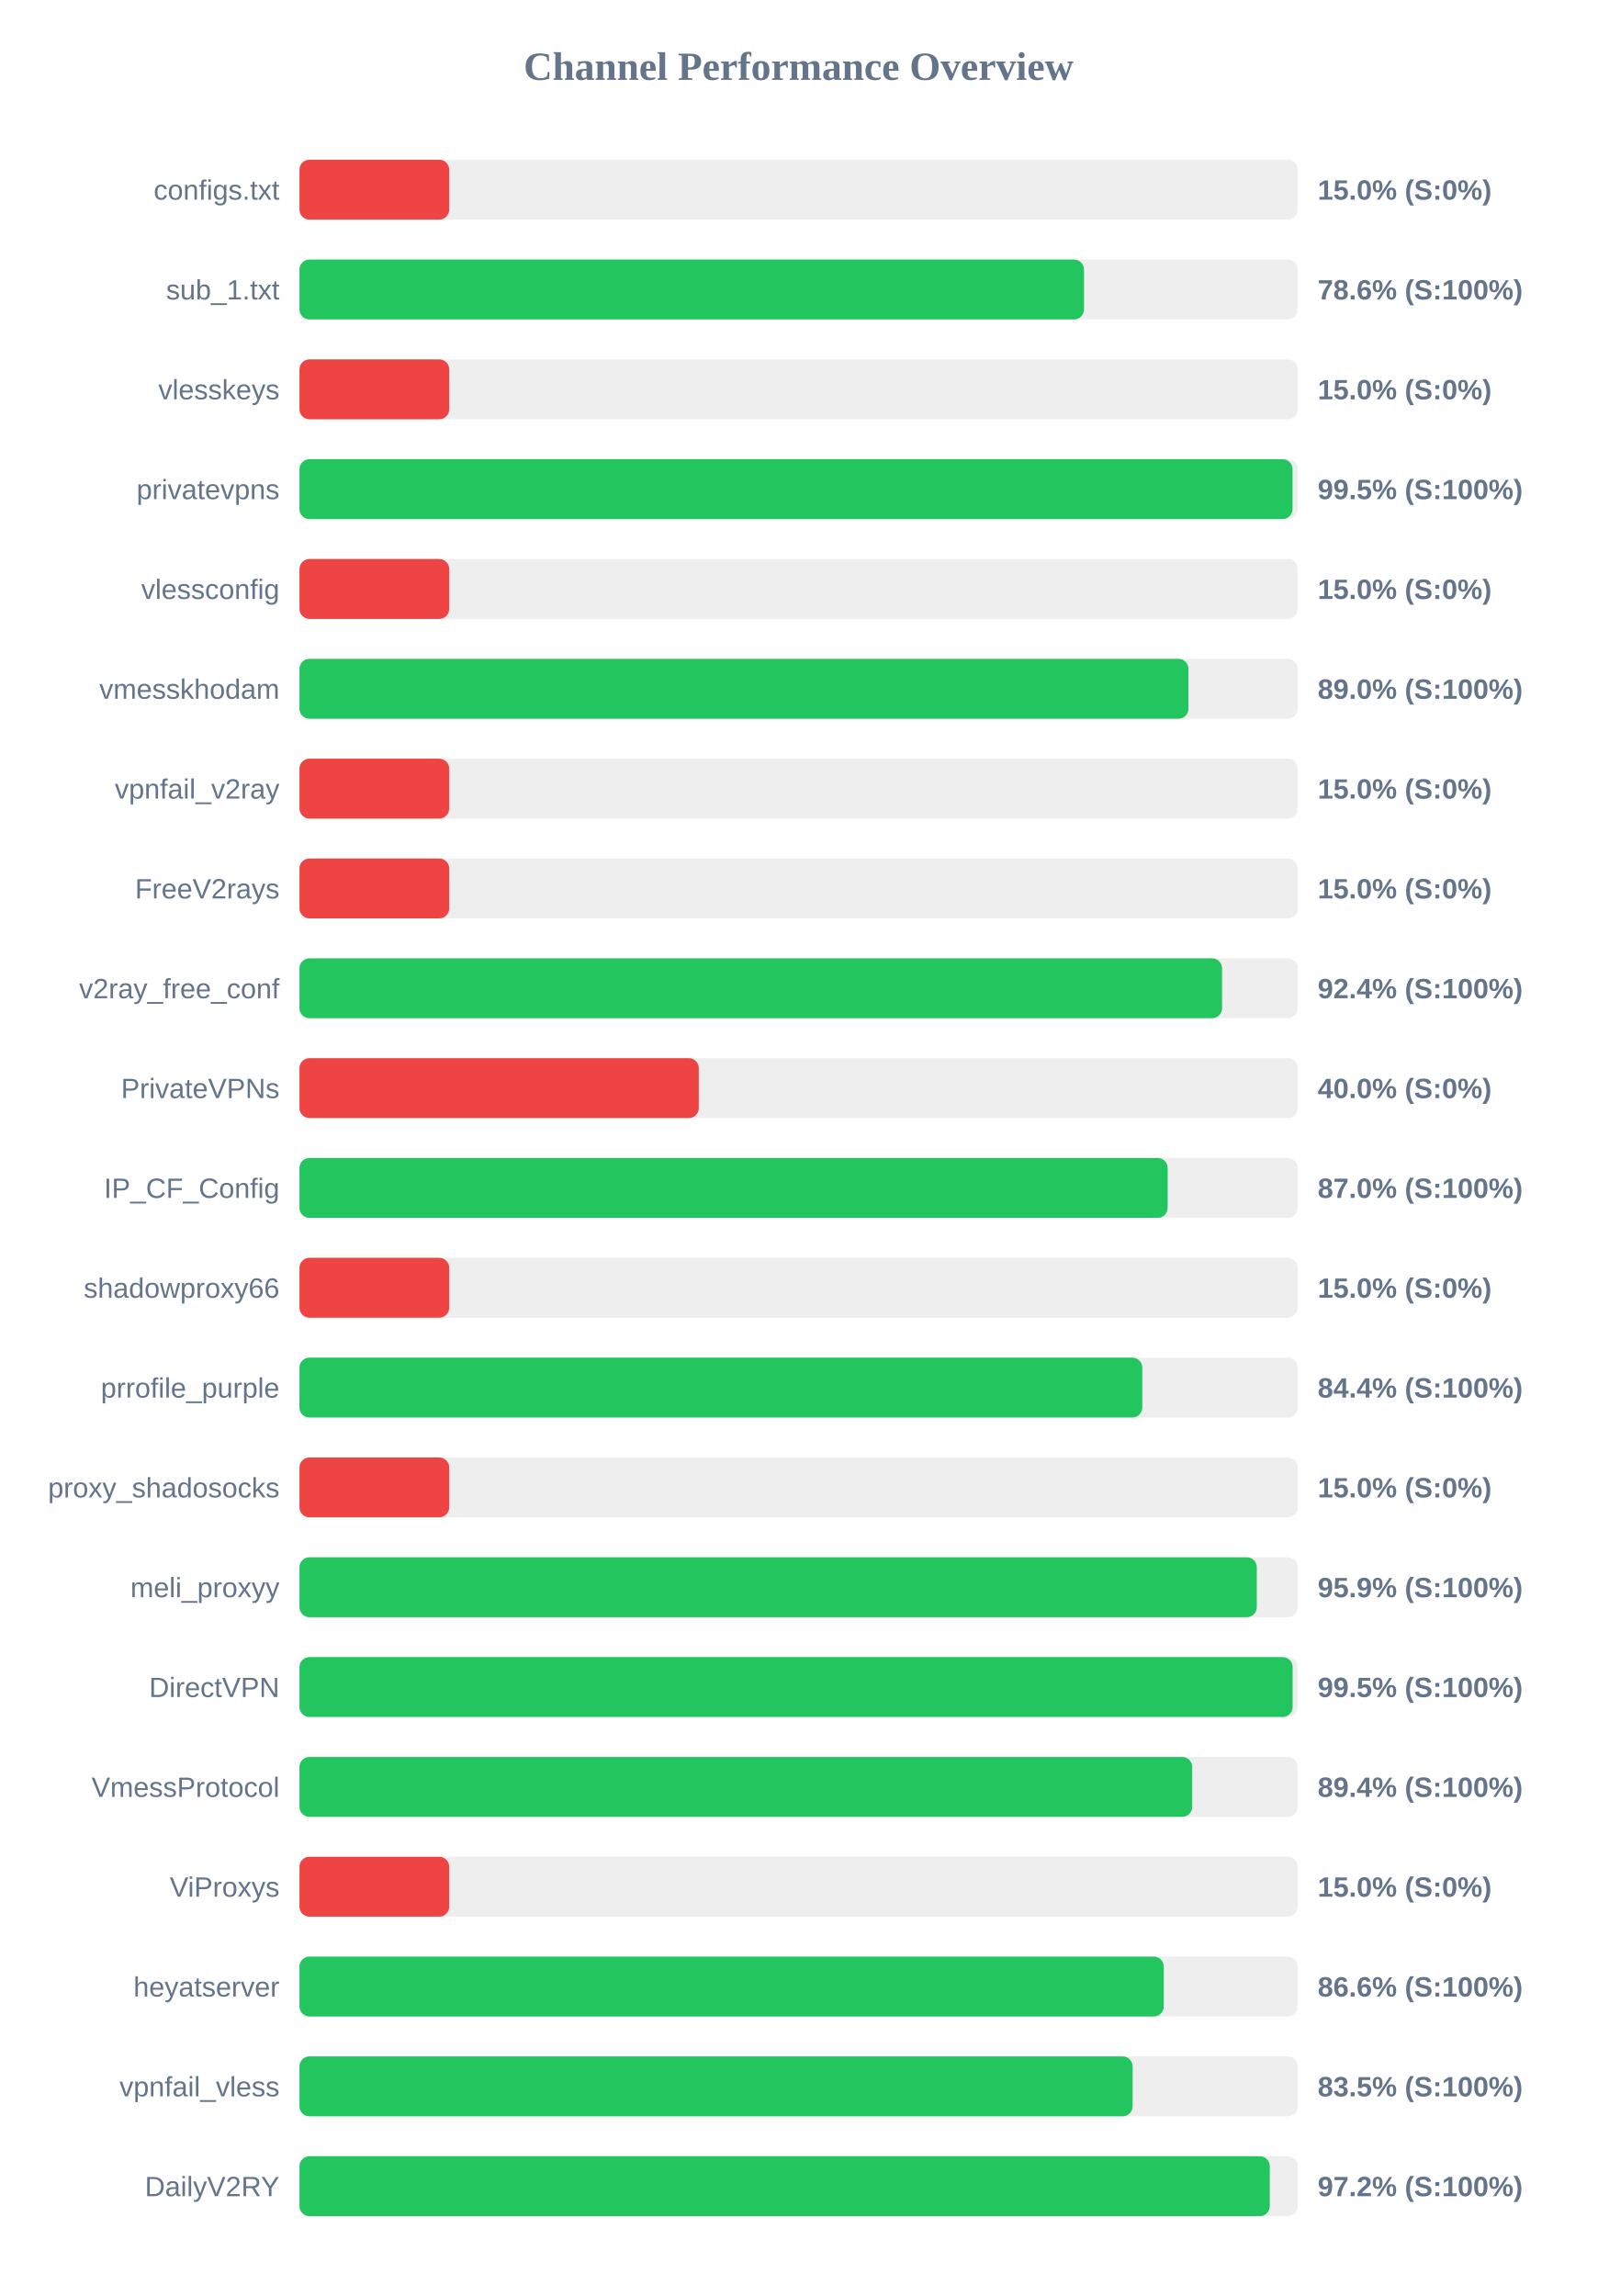
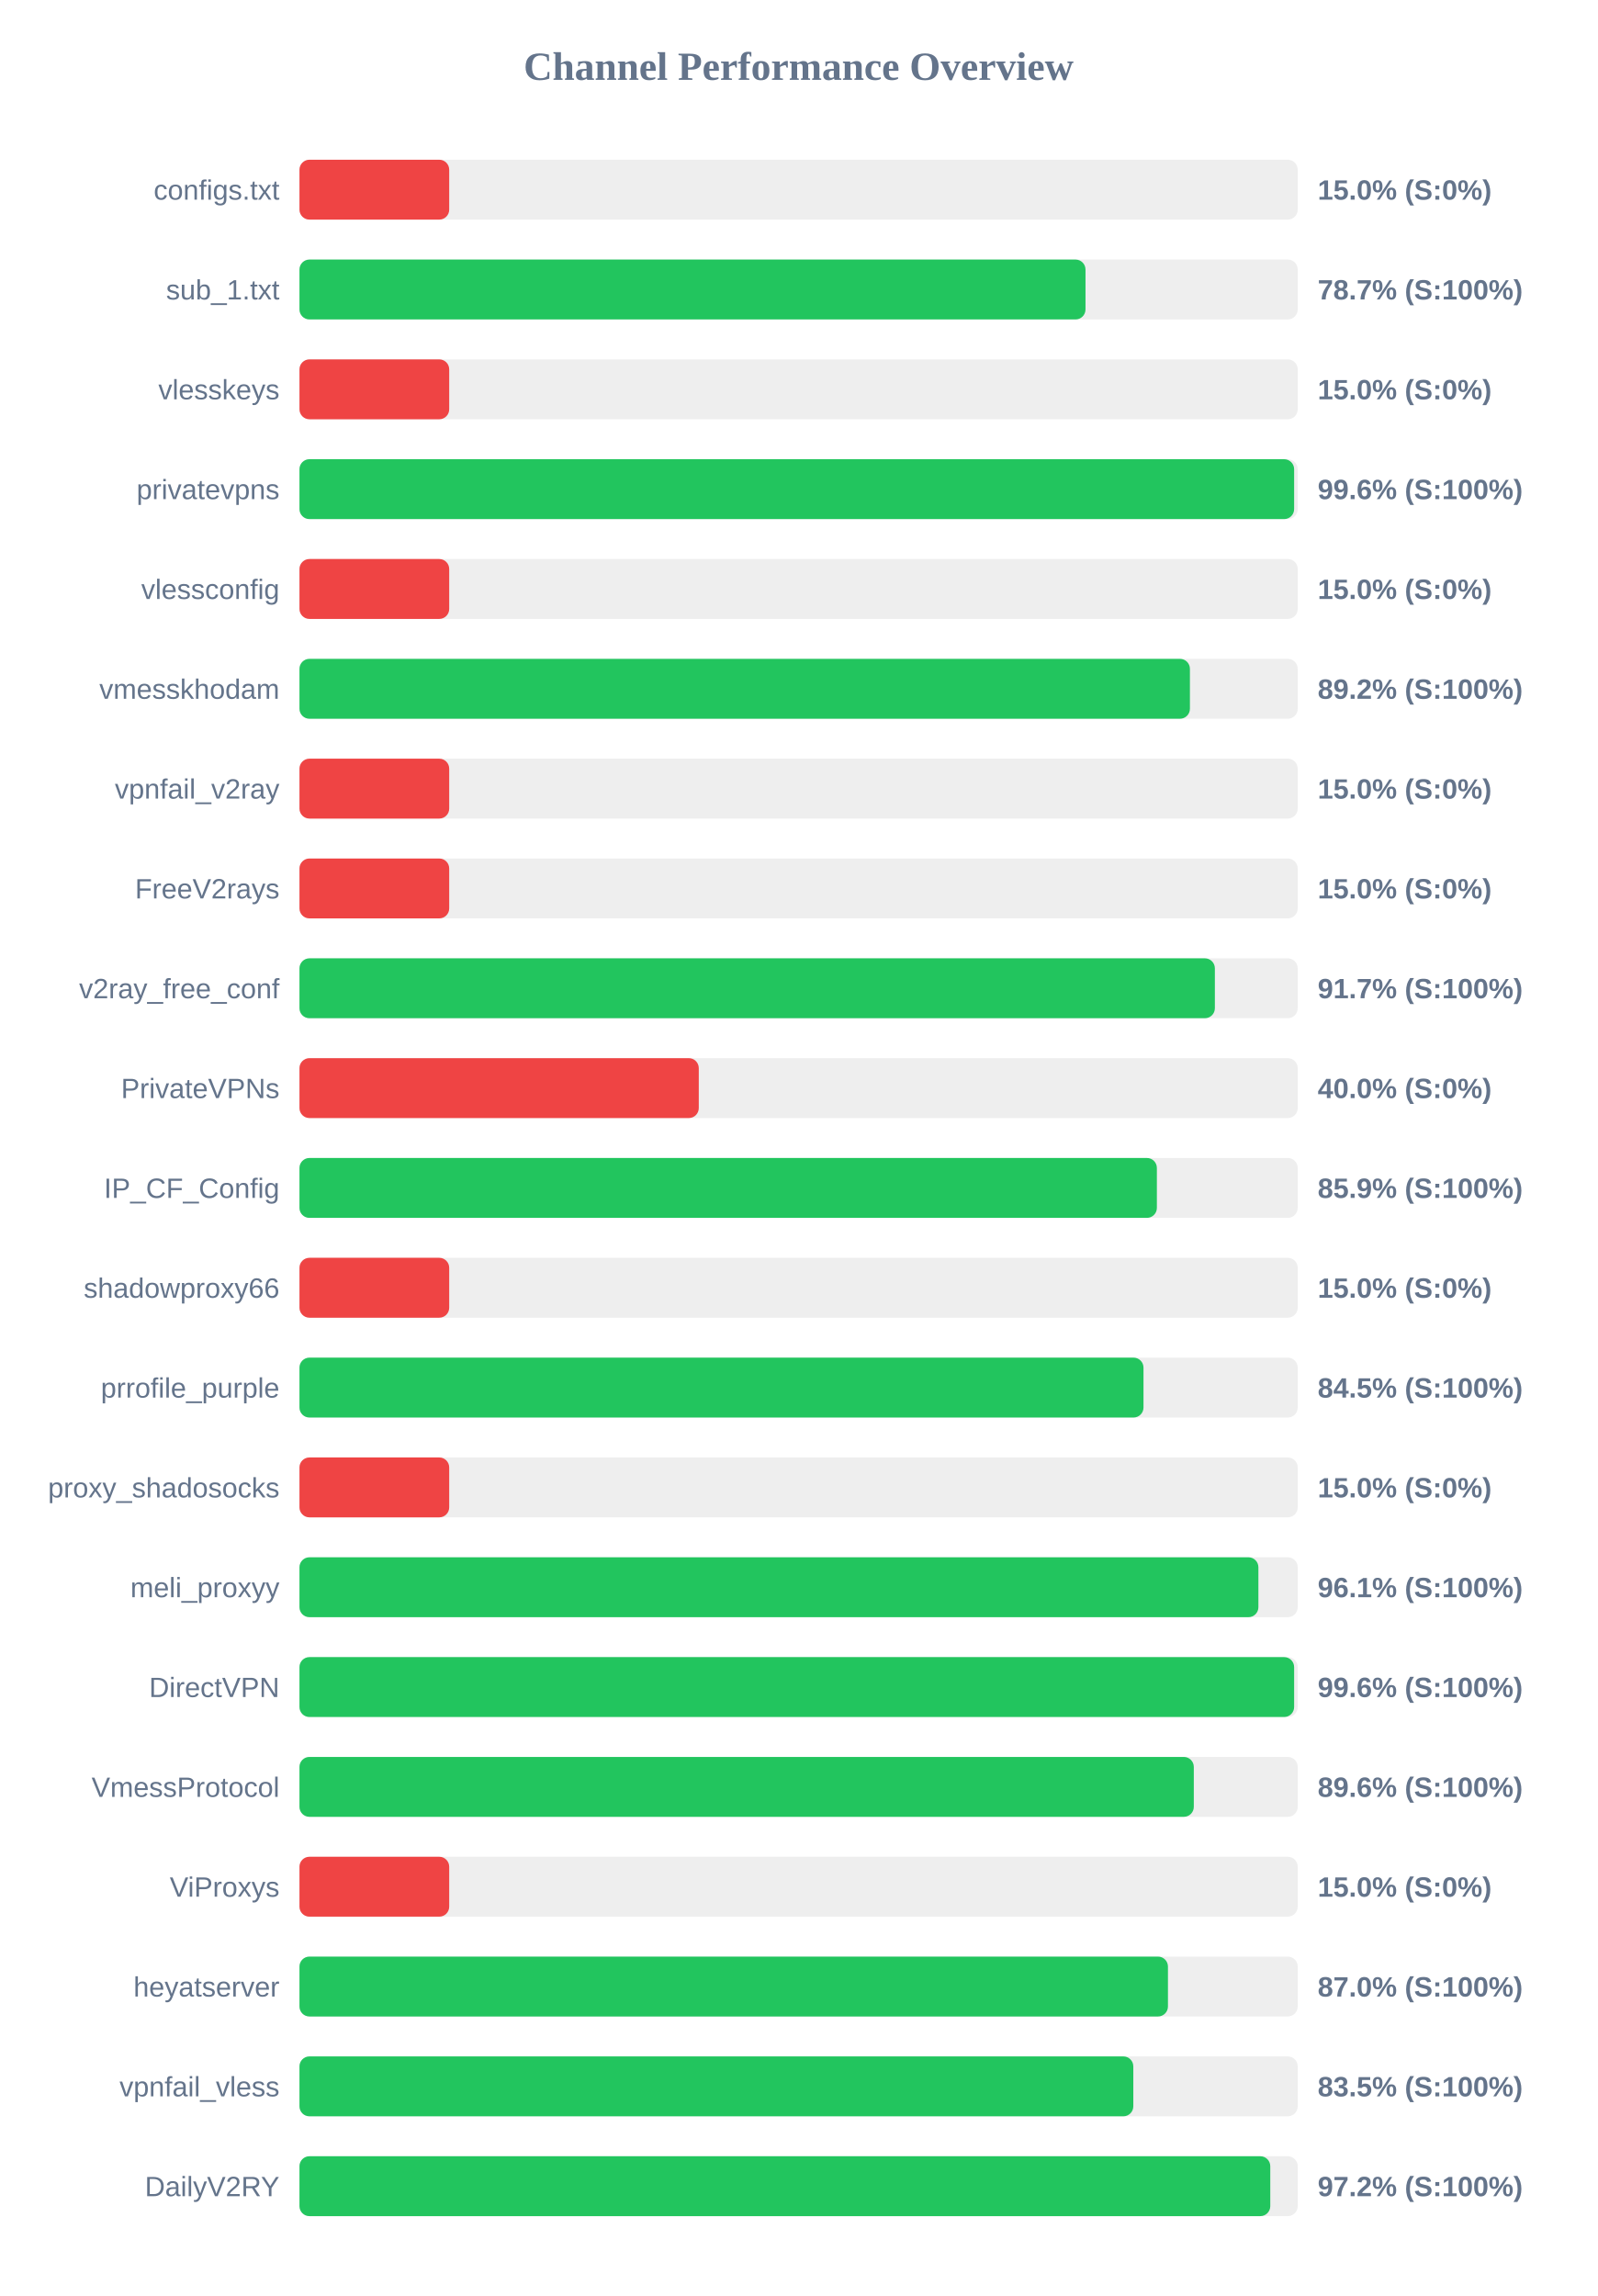
<svg xmlns="http://www.w3.org/2000/svg" width="800" height="1150" version="1.1">
  <style>
        .row { font: 14px Arial; fill: #64748b; }
        .score { font: bold 14px Arial; fill: #64748b; }
    </style>
  <text x="400" y="40" text-anchor="middle" font-size="20px" font-weight="bold" fill="#64748b">Channel Performance Overview</text>
  <rect x="150" y="80" width="500" height="30" fill="#eee" rx="5" />
  <rect x="150" y="80" width="75.0" height="30" fill="#ef4444" rx="5" />
  <text x="140" y="100" text-anchor="end" class="row">configs.txt</text>
  <text x="660" y="100" text-anchor="start" class="score">15.0% (S:0%)</text>
  <rect x="150" y="130" width="500" height="30" fill="#eee" rx="5" />
-   <rect x="150" y="130" width="392.95" height="30" fill="#22c55e" rx="5" />
+   <rect x="150" y="130" width="393.7" height="30" fill="#22c55e" rx="5" />
  <text x="140" y="150" text-anchor="end" class="row">sub_1.txt</text>
-   <text x="660" y="150" text-anchor="start" class="score">78.6% (S:100%)</text>
+   <text x="660" y="150" text-anchor="start" class="score">78.7% (S:100%)</text>
  <rect x="150" y="180" width="500" height="30" fill="#eee" rx="5" />
  <rect x="150" y="180" width="75.0" height="30" fill="#ef4444" rx="5" />
  <text x="140" y="200" text-anchor="end" class="row">vlesskeys</text>
  <text x="660" y="200" text-anchor="start" class="score">15.0% (S:0%)</text>
  <rect x="150" y="230" width="500" height="30" fill="#eee" rx="5" />
-   <rect x="150" y="230" width="497.4" height="30" fill="#22c55e" rx="5" />
+   <rect x="150" y="230" width="498.2" height="30" fill="#22c55e" rx="5" />
  <text x="140" y="250" text-anchor="end" class="row">privatevpns</text>
-   <text x="660" y="250" text-anchor="start" class="score">99.5% (S:100%)</text>
+   <text x="660" y="250" text-anchor="start" class="score">99.6% (S:100%)</text>
  <rect x="150" y="280" width="500" height="30" fill="#eee" rx="5" />
  <rect x="150" y="280" width="75.0" height="30" fill="#ef4444" rx="5" />
  <text x="140" y="300" text-anchor="end" class="row">vlessconfig</text>
  <text x="660" y="300" text-anchor="start" class="score">15.0% (S:0%)</text>
  <rect x="150" y="330" width="500" height="30" fill="#eee" rx="5" />
-   <rect x="150" y="330" width="445.25" height="30" fill="#22c55e" rx="5" />
+   <rect x="150" y="330" width="446.0" height="30" fill="#22c55e" rx="5" />
  <text x="140" y="350" text-anchor="end" class="row">vmesskhodam</text>
-   <text x="660" y="350" text-anchor="start" class="score">89.0% (S:100%)</text>
+   <text x="660" y="350" text-anchor="start" class="score">89.2% (S:100%)</text>
  <rect x="150" y="380" width="500" height="30" fill="#eee" rx="5" />
  <rect x="150" y="380" width="75.0" height="30" fill="#ef4444" rx="5" />
  <text x="140" y="400" text-anchor="end" class="row">vpnfail_v2ray</text>
  <text x="660" y="400" text-anchor="start" class="score">15.0% (S:0%)</text>
  <rect x="150" y="430" width="500" height="30" fill="#eee" rx="5" />
  <rect x="150" y="430" width="75.0" height="30" fill="#ef4444" rx="5" />
  <text x="140" y="450" text-anchor="end" class="row">FreeV2rays</text>
  <text x="660" y="450" text-anchor="start" class="score">15.0% (S:0%)</text>
  <rect x="150" y="480" width="500" height="30" fill="#eee" rx="5" />
-   <rect x="150" y="480" width="462.1" height="30" fill="#22c55e" rx="5" />
+   <rect x="150" y="480" width="458.5" height="30" fill="#22c55e" rx="5" />
  <text x="140" y="500" text-anchor="end" class="row">v2ray_free_conf</text>
-   <text x="660" y="500" text-anchor="start" class="score">92.4% (S:100%)</text>
+   <text x="660" y="500" text-anchor="start" class="score">91.7% (S:100%)</text>
  <rect x="150" y="530" width="500" height="30" fill="#eee" rx="5" />
  <rect x="150" y="530" width="200.0" height="30" fill="#ef4444" rx="5" />
  <text x="140" y="550" text-anchor="end" class="row">PrivateVPNs</text>
  <text x="660" y="550" text-anchor="start" class="score">40.0% (S:0%)</text>
  <rect x="150" y="580" width="500" height="30" fill="#eee" rx="5" />
-   <rect x="150" y="580" width="434.85" height="30" fill="#22c55e" rx="5" />
+   <rect x="150" y="580" width="429.45" height="30" fill="#22c55e" rx="5" />
  <text x="140" y="600" text-anchor="end" class="row">IP_CF_Config</text>
-   <text x="660" y="600" text-anchor="start" class="score">87.0% (S:100%)</text>
+   <text x="660" y="600" text-anchor="start" class="score">85.9% (S:100%)</text>
  <rect x="150" y="630" width="500" height="30" fill="#eee" rx="5" />
  <rect x="150" y="630" width="75.0" height="30" fill="#ef4444" rx="5" />
  <text x="140" y="650" text-anchor="end" class="row">shadowproxy66</text>
  <text x="660" y="650" text-anchor="start" class="score">15.0% (S:0%)</text>
  <rect x="150" y="680" width="500" height="30" fill="#eee" rx="5" />
-   <rect x="150" y="680" width="422.15" height="30" fill="#22c55e" rx="5" />
+   <rect x="150" y="680" width="422.75" height="30" fill="#22c55e" rx="5" />
  <text x="140" y="700" text-anchor="end" class="row">prrofile_purple</text>
-   <text x="660" y="700" text-anchor="start" class="score">84.4% (S:100%)</text>
+   <text x="660" y="700" text-anchor="start" class="score">84.5% (S:100%)</text>
  <rect x="150" y="730" width="500" height="30" fill="#eee" rx="5" />
  <rect x="150" y="730" width="75.0" height="30" fill="#ef4444" rx="5" />
  <text x="140" y="750" text-anchor="end" class="row">proxy_shadosocks</text>
  <text x="660" y="750" text-anchor="start" class="score">15.0% (S:0%)</text>
  <rect x="150" y="780" width="500" height="30" fill="#eee" rx="5" />
-   <rect x="150" y="780" width="479.5" height="30" fill="#22c55e" rx="5" />
+   <rect x="150" y="780" width="480.3" height="30" fill="#22c55e" rx="5" />
  <text x="140" y="800" text-anchor="end" class="row">meli_proxyy</text>
-   <text x="660" y="800" text-anchor="start" class="score">95.9% (S:100%)</text>
+   <text x="660" y="800" text-anchor="start" class="score">96.1% (S:100%)</text>
  <rect x="150" y="830" width="500" height="30" fill="#eee" rx="5" />
-   <rect x="150" y="830" width="497.45" height="30" fill="#22c55e" rx="5" />
+   <rect x="150" y="830" width="498.2" height="30" fill="#22c55e" rx="5" />
  <text x="140" y="850" text-anchor="end" class="row">DirectVPN</text>
-   <text x="660" y="850" text-anchor="start" class="score">99.5% (S:100%)</text>
+   <text x="660" y="850" text-anchor="start" class="score">99.6% (S:100%)</text>
  <rect x="150" y="880" width="500" height="30" fill="#eee" rx="5" />
-   <rect x="150" y="880" width="447.15" height="30" fill="#22c55e" rx="5" />
+   <rect x="150" y="880" width="447.95" height="30" fill="#22c55e" rx="5" />
  <text x="140" y="900" text-anchor="end" class="row">VmessProtocol</text>
-   <text x="660" y="900" text-anchor="start" class="score">89.4% (S:100%)</text>
+   <text x="660" y="900" text-anchor="start" class="score">89.6% (S:100%)</text>
  <rect x="150" y="930" width="500" height="30" fill="#eee" rx="5" />
  <rect x="150" y="930" width="75.0" height="30" fill="#ef4444" rx="5" />
  <text x="140" y="950" text-anchor="end" class="row">ViProxys</text>
  <text x="660" y="950" text-anchor="start" class="score">15.0% (S:0%)</text>
  <rect x="150" y="980" width="500" height="30" fill="#eee" rx="5" />
-   <rect x="150" y="980" width="432.9" height="30" fill="#22c55e" rx="5" />
+   <rect x="150" y="980" width="435.0" height="30" fill="#22c55e" rx="5" />
  <text x="140" y="1000" text-anchor="end" class="row">heyatserver</text>
-   <text x="660" y="1000" text-anchor="start" class="score">86.6% (S:100%)</text>
+   <text x="660" y="1000" text-anchor="start" class="score">87.0% (S:100%)</text>
  <rect x="150" y="1030" width="500" height="30" fill="#eee" rx="5" />
-   <rect x="150" y="1030" width="417.3" height="30" fill="#22c55e" rx="5" />
+   <rect x="150" y="1030" width="417.65" height="30" fill="#22c55e" rx="5" />
  <text x="140" y="1050" text-anchor="end" class="row">vpnfail_vless</text>
  <text x="660" y="1050" text-anchor="start" class="score">83.5% (S:100%)</text>
  <rect x="150" y="1080" width="500" height="30" fill="#eee" rx="5" />
-   <rect x="150" y="1080" width="486.0" height="30" fill="#22c55e" rx="5" />
+   <rect x="150" y="1080" width="486.25" height="30" fill="#22c55e" rx="5" />
  <text x="140" y="1100" text-anchor="end" class="row">DailyV2RY</text>
  <text x="660" y="1100" text-anchor="start" class="score">97.2% (S:100%)</text>
</svg>
